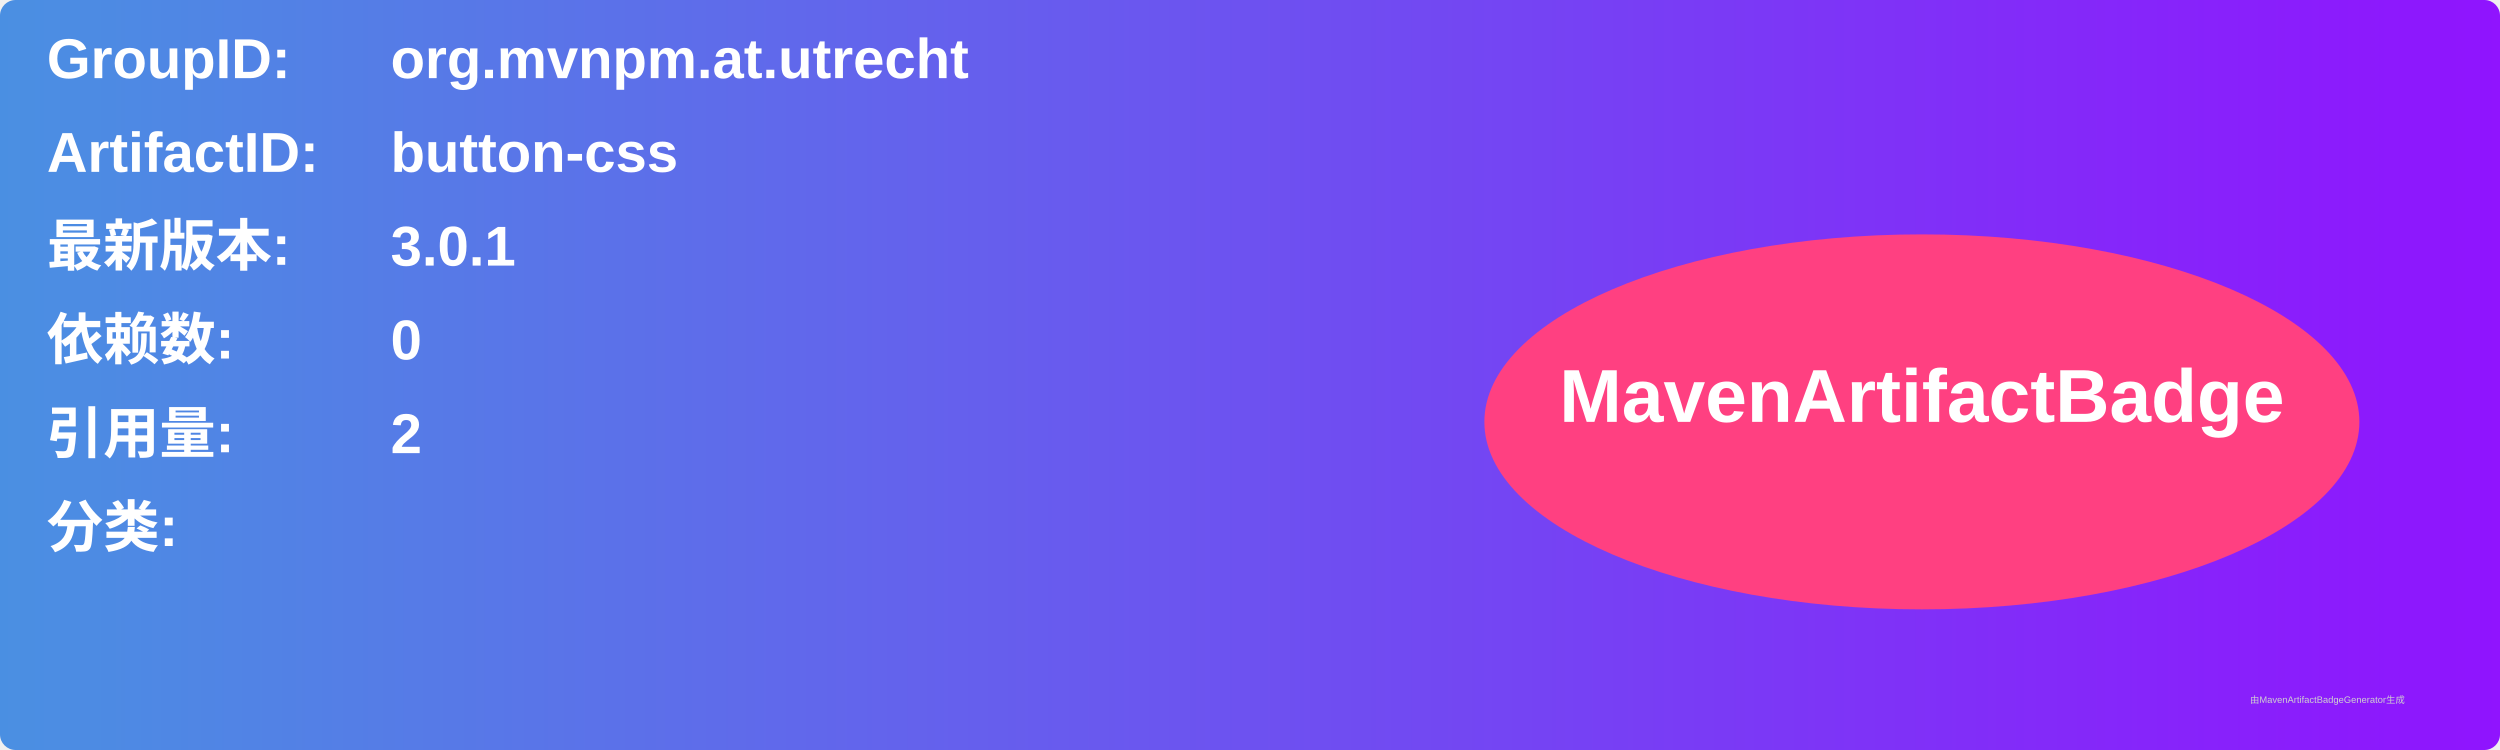
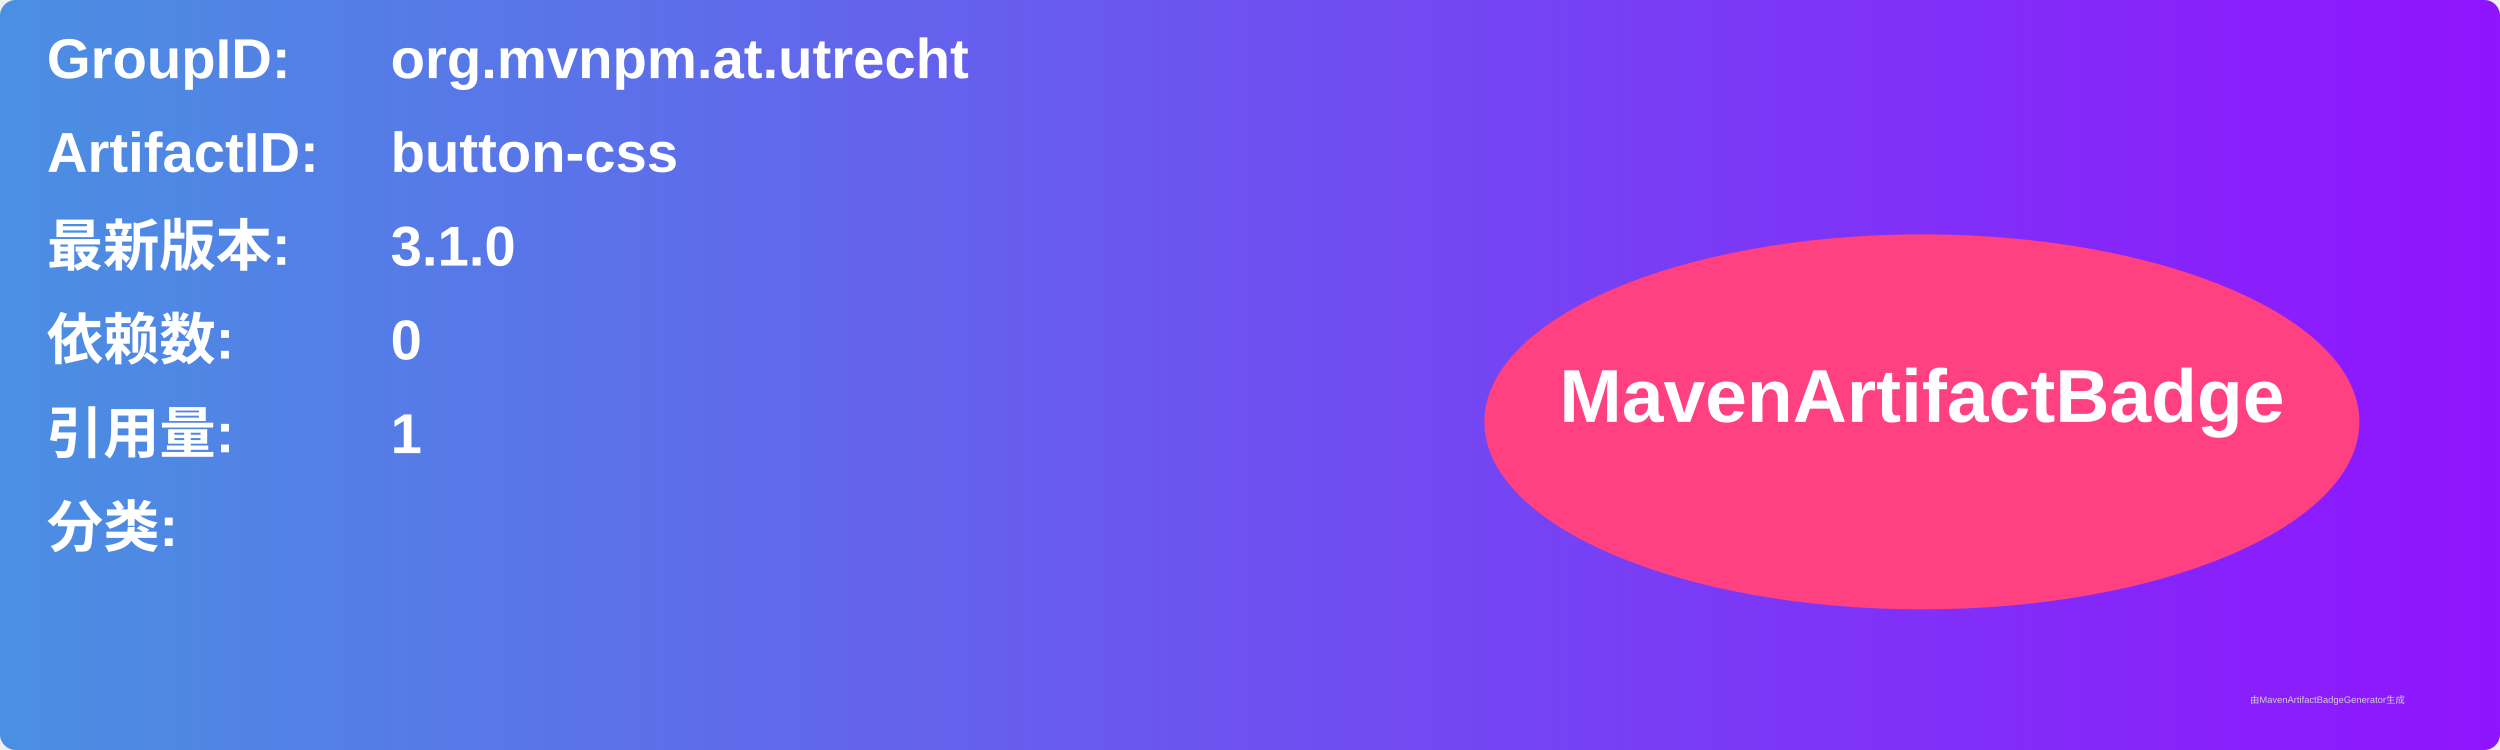
<svg xmlns="http://www.w3.org/2000/svg" width="800" height="240" viewBox="0 0 800 240">
  <linearGradient id="grad" x1="0%" y1="0%" x2="100%" y2="0%">
    <stop offset="0%" stop-color="#4a90e2" />
    <stop offset="100%" stop-color="#9013fe" />
  </linearGradient>
  <rect width="100%" height="100%" rx="5" ry="5" fill="url(#grad)" />
  <g transform="translate(15, 15)">
    <text x="0" y="10" font-family="Arial" font-size="18" fill="white" font-weight="bold" width="260">GroupID:</text>
    <text x="110" y="10" font-family="Arial" font-size="18" fill="white" font-weight="bold" width="460">org.mvnpm.at.utrecht</text>
    <text x="0" y="40" font-family="Arial" font-size="18" fill="white" font-weight="bold" width="260">ArtifactID:</text>
    <text x="110" y="40" font-family="Arial" font-size="18" fill="white" font-weight="bold" width="460">button-css</text>
    <text x="0" y="70" font-family="Arial" font-size="18" fill="white" font-weight="bold">最新版本:</text>
    <text x="110" y="70" font-family="Arial" font-size="18" fill="white" font-weight="bold">
-       <tspan font-weight="bold">3.0.1</tspan>
+       <tspan font-weight="bold">3.1.0</tspan>
    </text>
    <text x="0" y="100" font-family="Arial" font-size="18" fill="white" font-weight="bold">依赖数: </text>
    <text x="110" y="100" font-family="Arial" font-size="18" fill="white">
      <tspan font-weight="bold">0</tspan>
    </text>
    <text x="0" y="130" font-family="Arial" font-size="18" fill="white" font-weight="bold">引用量: </text>
    <text x="110" y="130" font-family="Arial" font-size="18" fill="white">
-       <tspan font-weight="bold">2</tspan>
+       <tspan font-weight="bold">1</tspan>
    </text>
    <text x="0" y="160" font-family="Arial" font-size="18" fill="white" font-weight="bold">分类:</text>
    <text x="10" y="190" font-family="Arial" font-size="10" fill="white">
      <tspan font-weight="bold" />
    </text>
    <ellipse cx="600" cy="120" rx="140" ry="60" fill="#ff4081" />
    <text x="600" y="120" text-anchor="middle" font-family="Arial" font-size="24" fill="white" font-weight="bold">MavenArtifactBadge</text>
  </g>
  <text x="720" y="225" font-family="Arial" font-size="3" fill="#d0d0d0">由MavenArtifactBadgeGenerator生成</text>
</svg>
